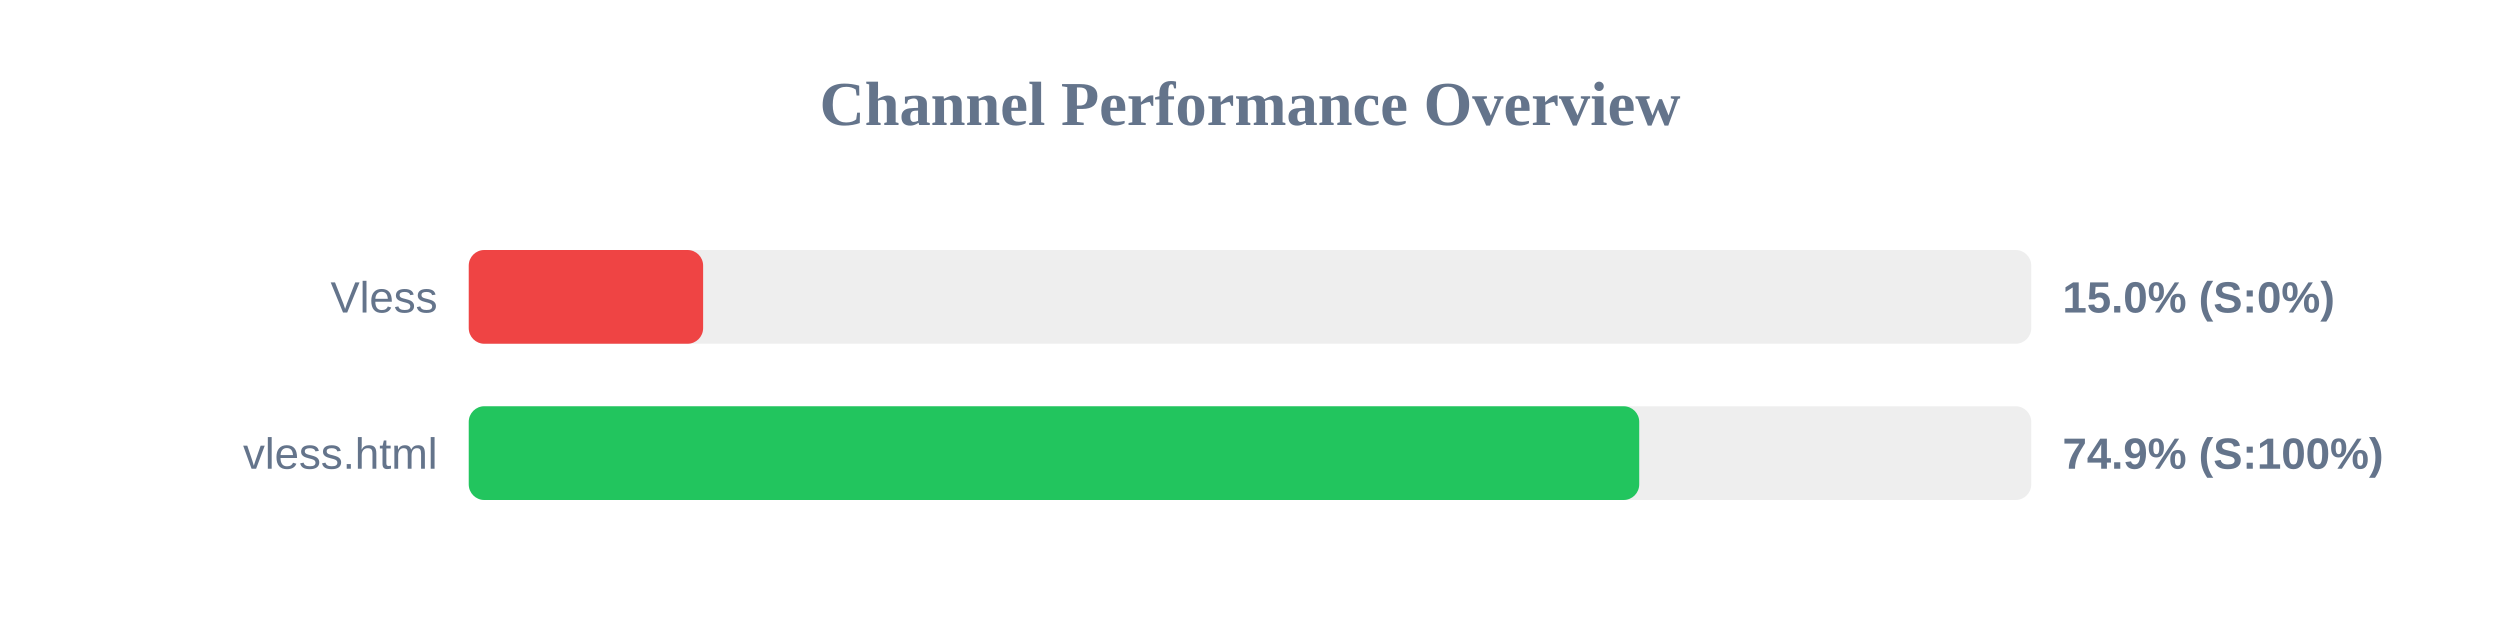
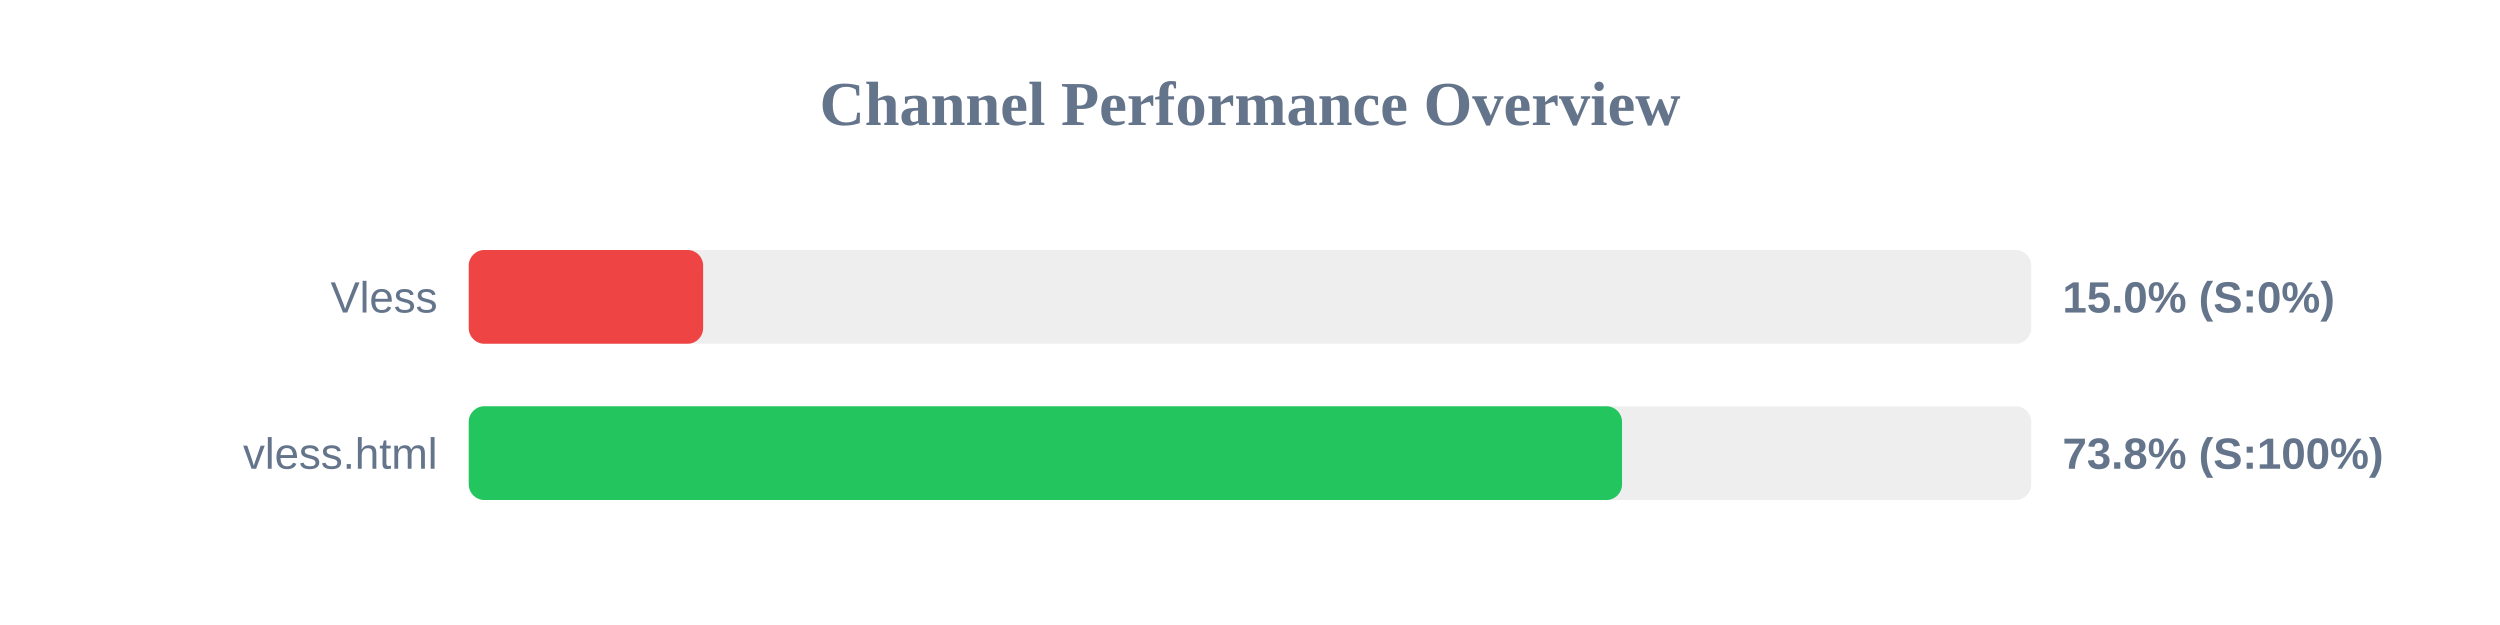
<svg xmlns="http://www.w3.org/2000/svg" width="800" height="200" version="1.1">
  <style>
        .row { font: 14px Arial; fill: #64748b; }
        .score { font: bold 14px Arial; fill: #64748b; }
    </style>
  <text x="400" y="40" text-anchor="middle" font-size="20px" font-weight="bold" fill="#64748b">Channel Performance Overview</text>
  <rect x="150" y="80" width="500" height="30" fill="#eee" rx="5" />
  <rect x="150" y="80" width="75.0" height="30" fill="#ef4444" rx="5" />
  <text x="140" y="100" text-anchor="end" class="row">Vless</text>
  <text x="660" y="100" text-anchor="start" class="score">15.0% (S:0%)</text>
  <rect x="150" y="130" width="500" height="30" fill="#eee" rx="5" />
-   <rect x="150" y="130" width="374.55" height="30" fill="#22c55e" rx="5" />
+   <rect x="150" y="130" width="369.05" height="30" fill="#22c55e" rx="5" />
  <text x="140" y="150" text-anchor="end" class="row">vless.html</text>
-   <text x="660" y="150" text-anchor="start" class="score">74.9% (S:100%)</text>
+   <text x="660" y="150" text-anchor="start" class="score">73.8% (S:100%)</text>
</svg>
